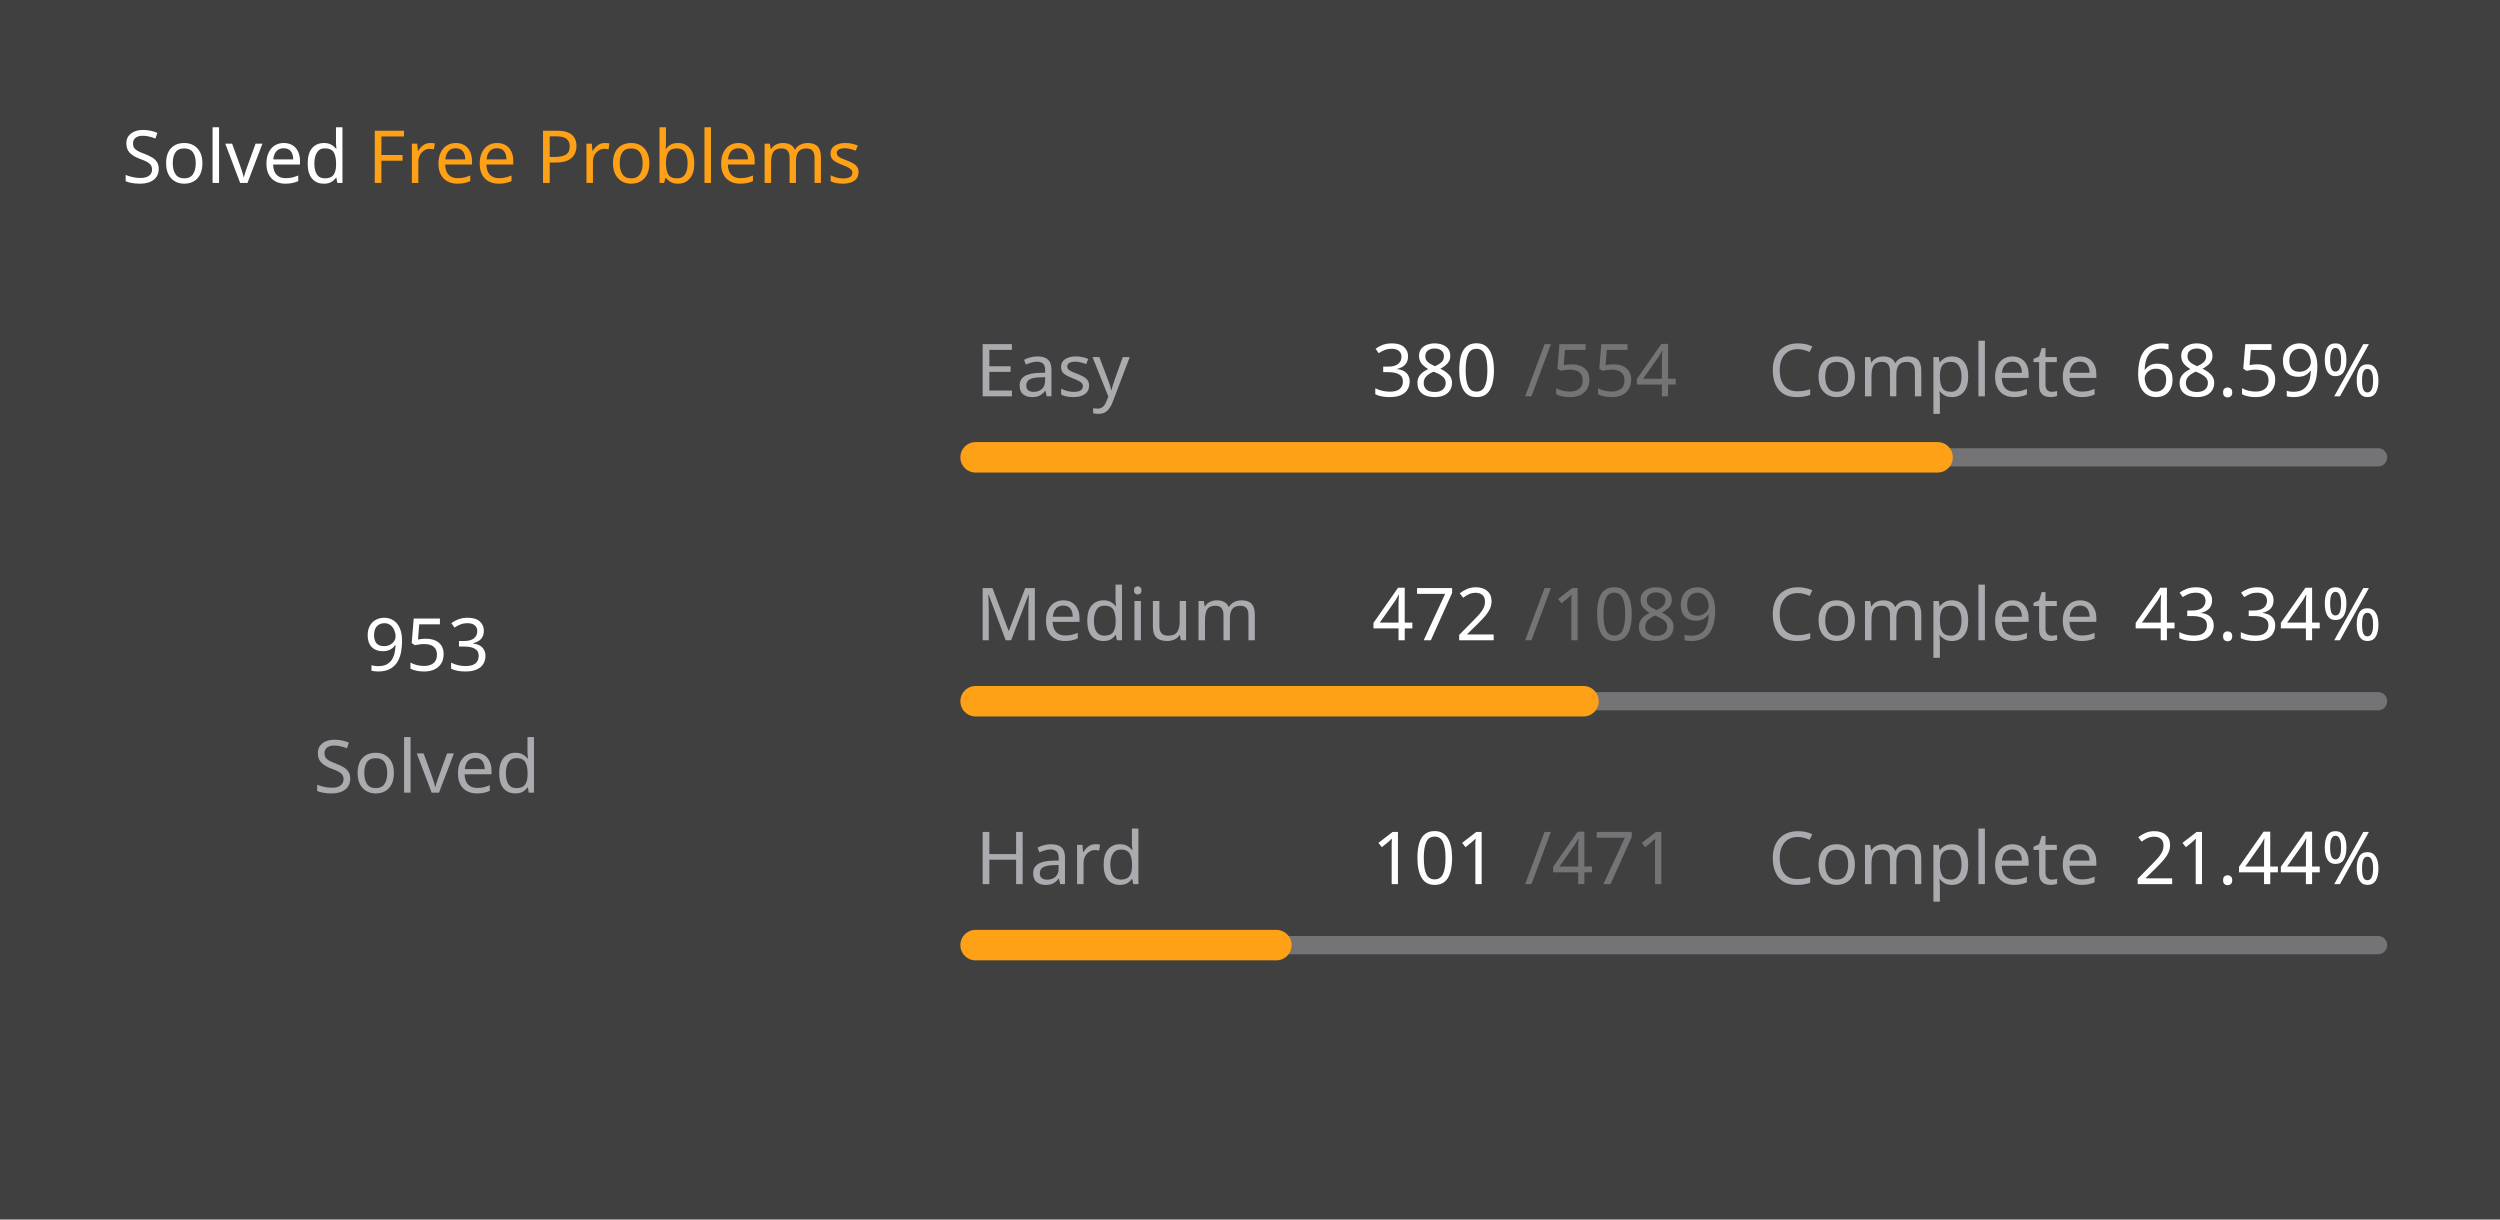
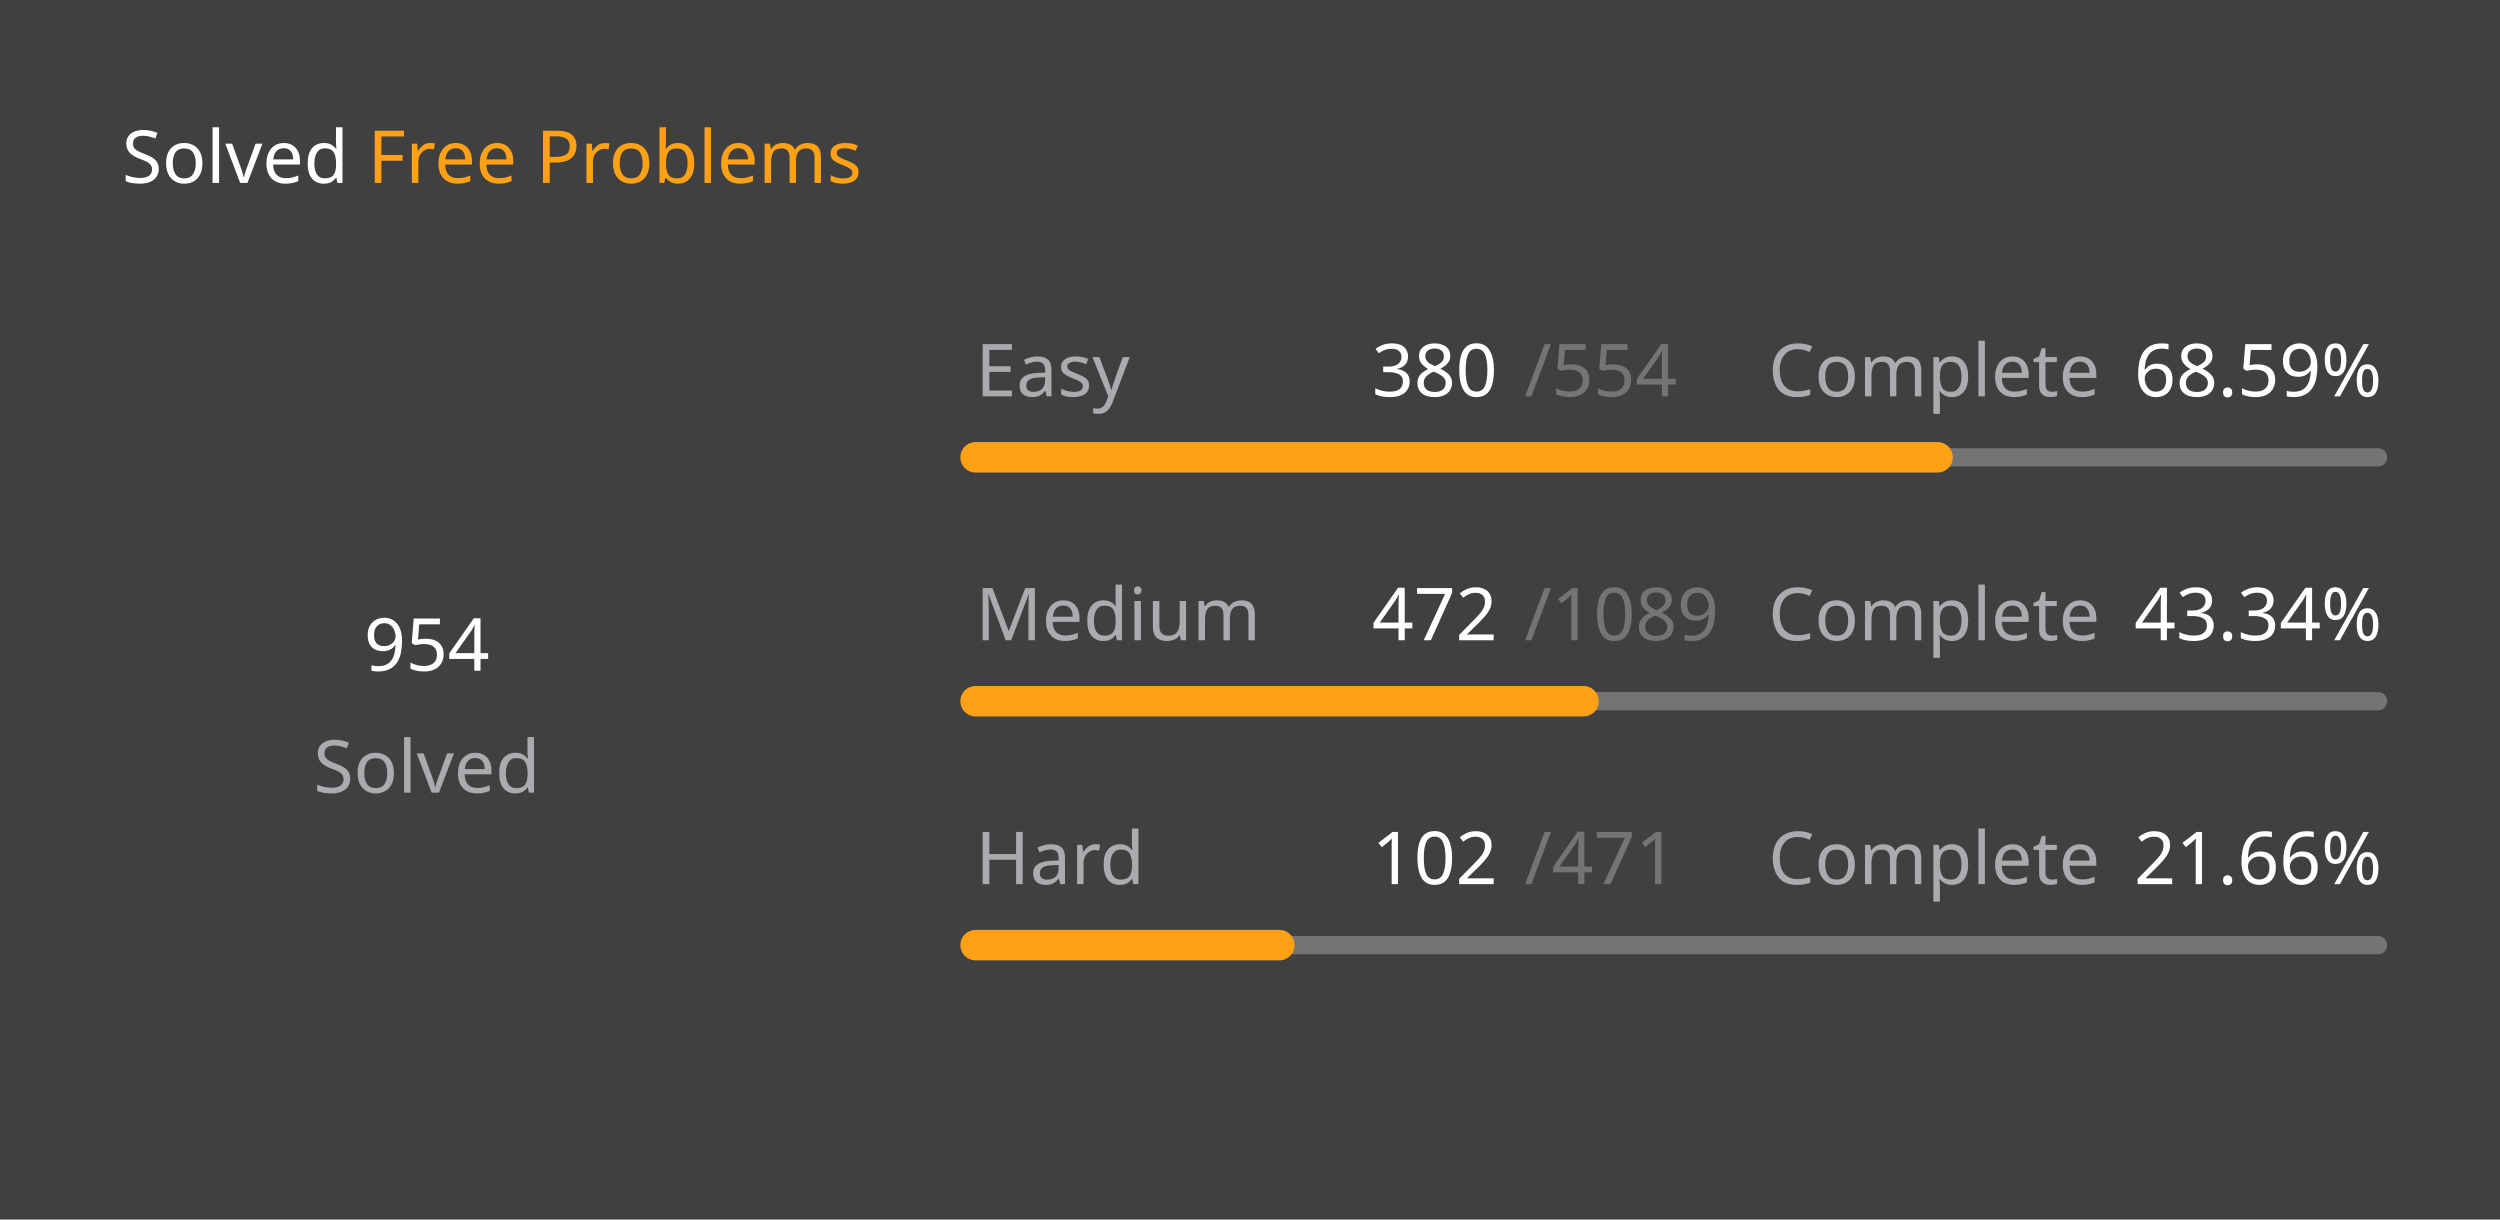
<svg xmlns="http://www.w3.org/2000/svg" version="1.1" height="200" width="410" viewBox="0 0 410 200">
  <style>*{font-family: "Segoe UI", Tahoma, Geneva, Verdana, sans-serif;}</style>
  <style>.title{font-weight: 500;font-size: 1rem;}</style>
  <style>.rotate-90{transform: rotate(-90deg);transform-origin: center;transform-box: fill-box;}</style>
  <style>.state{font-size: .75rem;}</style>
  <style>.light{color: #ffffff;fill: #ffffff;}</style>
  <style>.light-gray{color: #eff2f699;fill: #eff2f699;}</style>
  <style>.dark-gray{color: #ebebf54d;fill: #ebebf54d;}</style>
  <style>.gray{color: #747474;fill: #747474;}</style>
  <style>.orange{color: #ffa116;fill: #ffa116;}</style>
  <style>.background{color: #404040;fill: #404040;}</style>
  <rect fill="#404040" x="0" y="0" width="410" height="200" rx="0.5rem" />
  <g text-anchor="start" text-decoration="1" class="title">
    <text x="20" y="30">
      <tspan class="light">Solved</tspan>
      <tspan class="orange">Free Problems</tspan>
    </text>
  </g>
  <g class="rotate-90">
    <circle fill="none" cx="70" cy="110" r="46" stroke="#747474" stroke-width="3" stroke-linecap="round" />
-     <circle fill="none" cx="70" cy="110" r="46" stroke="#ffa116" stroke-width="5" stroke-linecap="round" stroke-dasharray="130.294 158.732" stroke-dashoffset="0" data-difficult="ALL" />
+     <circle fill="none" cx="70" cy="110" r="46" stroke="#ffa116" stroke-width="5" stroke-linecap="round" stroke-dasharray="130.431 158.595" stroke-dashoffset="0" data-difficult="ALL" />
  </g>
  <g class="state">
    <g text-anchor="middle">
-       <text x="70" y="110" class="light" font-size="1.2rem">953</text>
+       <text x="70" y="110" class="light" font-size="1.2rem">954</text>
      <text x="70" y="130" class="light-gray">Solved</text>
    </g>
    <g>
      <text x="160" y="65" class="light-gray">Easy</text>
      <text x="225" y="65" class="light">380</text>
      <text x="250" y="65" class="dark-gray">/554</text>
      <text x="290" y="65" class="light-gray">Complete</text>
      <text x="350" y="65" class="light">68.59%</text>
      <path d="M 160 75 L 390 75" stroke-linecap="round" stroke-linejoin="round" stroke="#ebebf54d" stroke-width="3" />
      <path d="M 160 75 L 317.762 75" stroke-linecap="round" stroke-linejoin="round" stroke="#ffa116" stroke-width="5" />
    </g>
    <g>
      <text x="160" y="105" class="light-gray">Medium</text>
      <text x="225" y="105" class="light">472</text>
      <text x="250" y="105" class="dark-gray">/1089</text>
      <text x="290" y="105" class="light-gray">Complete</text>
      <text x="350" y="105" class="light">43.34%</text>
      <path d="M 160 115 L 390 115" stroke-linecap="round" stroke-linejoin="round" stroke="#ebebf54d" stroke-width="3" />
      <path d="M 160 115 L 259.688 115" stroke-linecap="round" stroke-linejoin="round" stroke="#ffa116" stroke-width="5" />
    </g>
    <g>
      <text x="160" y="145" class="light-gray">Hard</text>
-       <text x="225" y="145" class="light">101</text>
+       <text x="225" y="145" class="light">102</text>
      <text x="250" y="145" class="dark-gray">/471</text>
      <text x="290" y="145" class="light-gray">Complete</text>
-       <text x="350" y="145" class="light">21.44%</text>
+       <text x="350" y="145" class="light">21.66%</text>
      <path d="M 160 155 L 390 155" stroke-linecap="round" stroke-linejoin="round" stroke="#ebebf54d" stroke-width="3" />
-       <path d="M 160 155 L 209.321 155" stroke-linecap="round" stroke-linejoin="round" stroke="#ffa116" stroke-width="5" />
+       <path d="M 160 155 L 209.809 155" stroke-linecap="round" stroke-linejoin="round" stroke="#ffa116" stroke-width="5" />
    </g>
  </g>
</svg>
